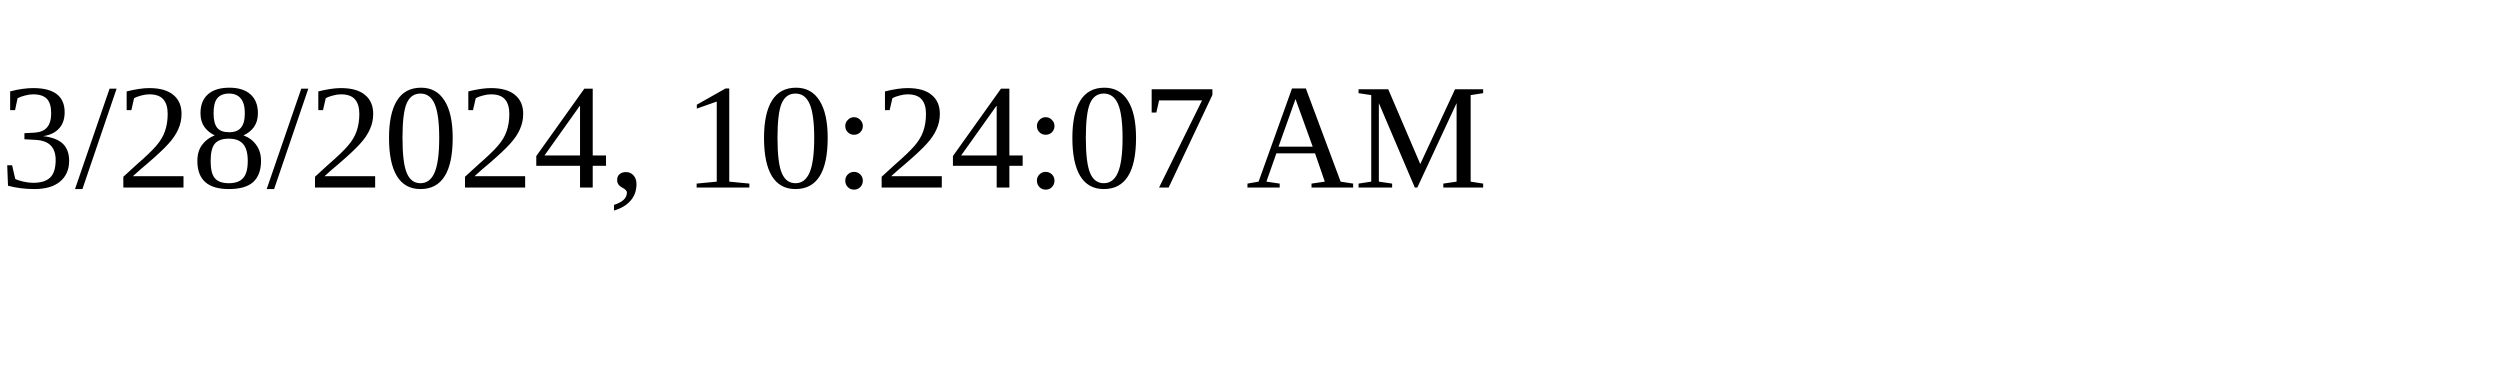
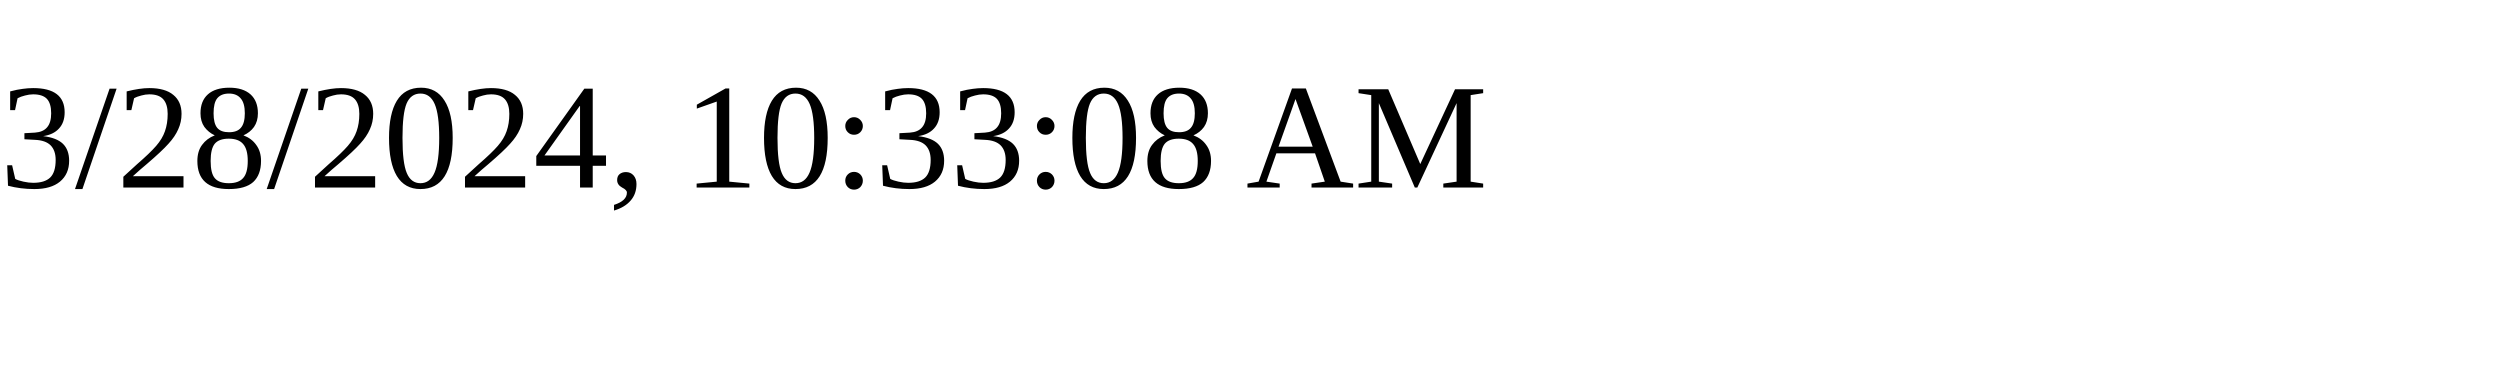
<svg xmlns="http://www.w3.org/2000/svg" height="30" width="200">
-   <text x="0" y="15">3/28/2024, 10:24:07 AM</text>
+   <text x="0" y="15">3/28/2024, 10:33:08 AM</text>
</svg>
